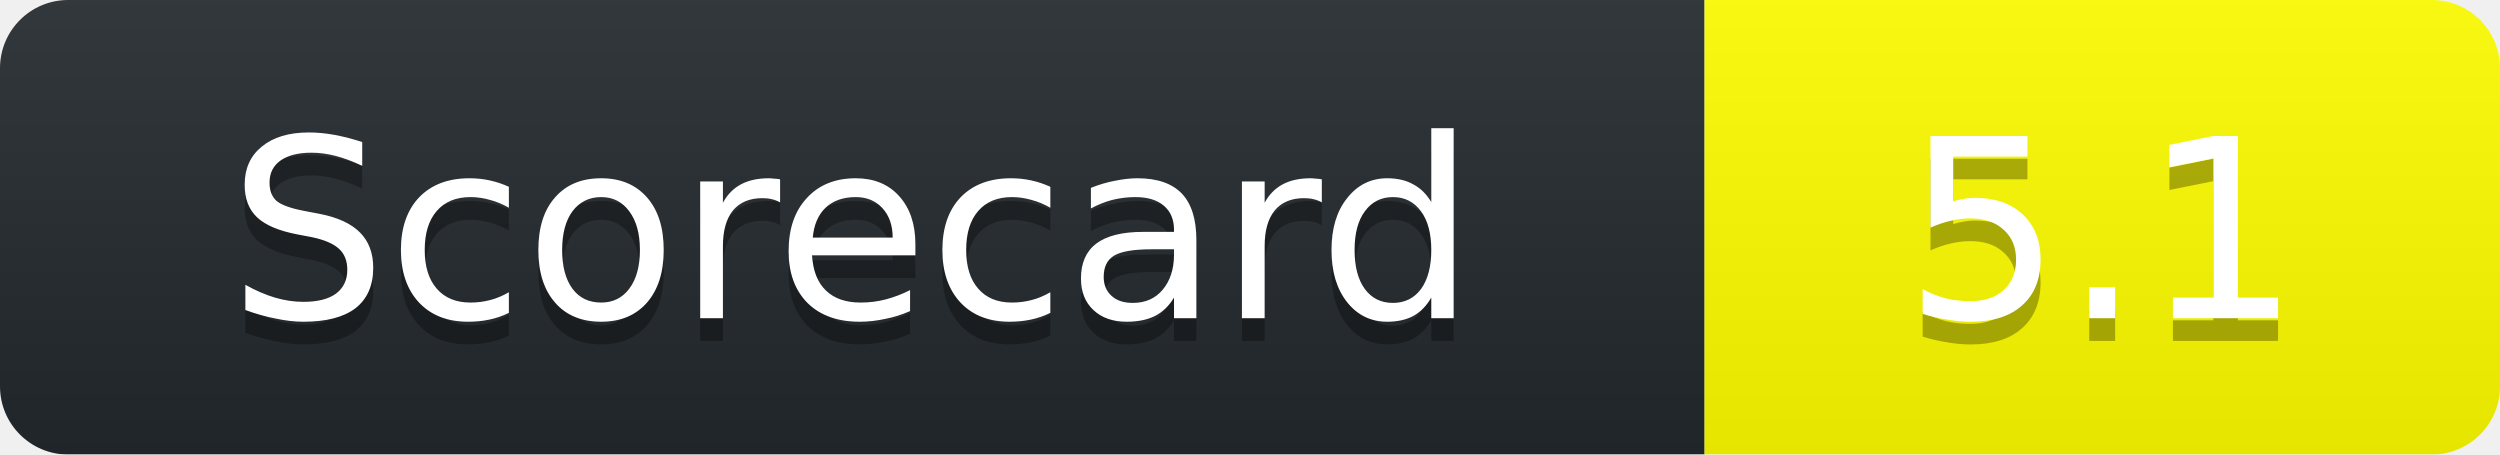
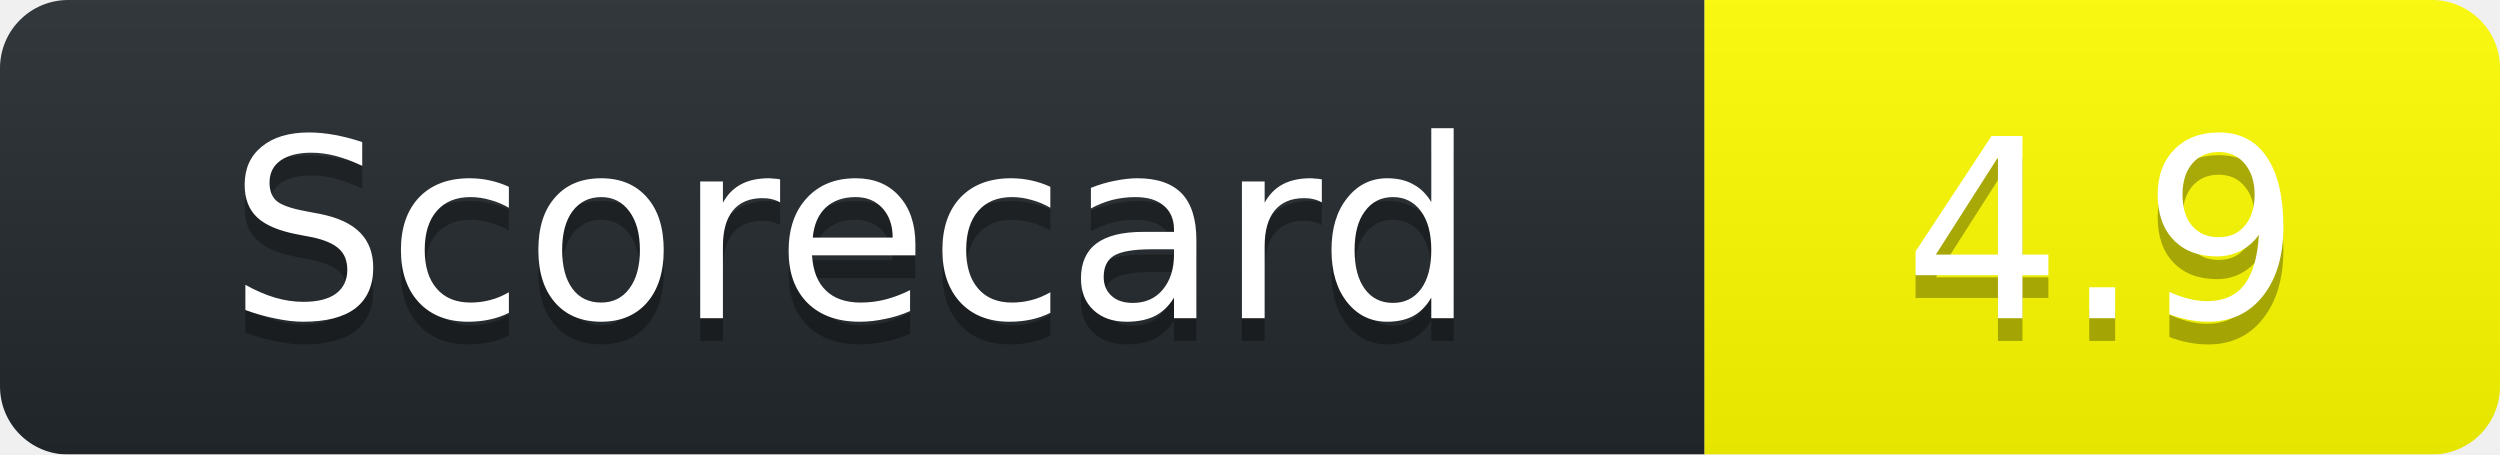
<svg xmlns="http://www.w3.org/2000/svg" width="110" height="20">
  <linearGradient id="b" x2="0" y2="100%">
    <stop offset="0" stop-color="#bbb" stop-opacity=".1" />
    <stop offset="1" stop-opacity=".1" />
  </linearGradient>
  <mask id="a">
    <rect width="110" height="20" rx="3" fill="#fff" />
  </mask>
  <g mask="url(#a)">
    <path fill="#24292E" d="M0 0h75v20H0z" />
    <path fill="yellow" d="M75 0h35v20H75z" />
    <path fill="url(#b)" d="M0 0h110v20H0z" />
  </g>
  <g fill="#fff" text-anchor="middle" font-family="DejaVu Sans,Verdana,Geneva,sans-serif" font-size="11">
    <text x="37.5" y="15" fill="#010101" fill-opacity=".3">Scorecard</text>
    <text x="37.5" y="14">Scorecard</text>
-     <text x="92.5" y="15" fill="#010101" fill-opacity=".3">5.1</text>
-     <text x="92.5" y="14">5.1</text>
+     <text x="92.5" y="15" fill="#010101" fill-opacity=".3">4.9</text>
+     <text x="92.5" y="14">4.9</text>
  </g>
</svg>
